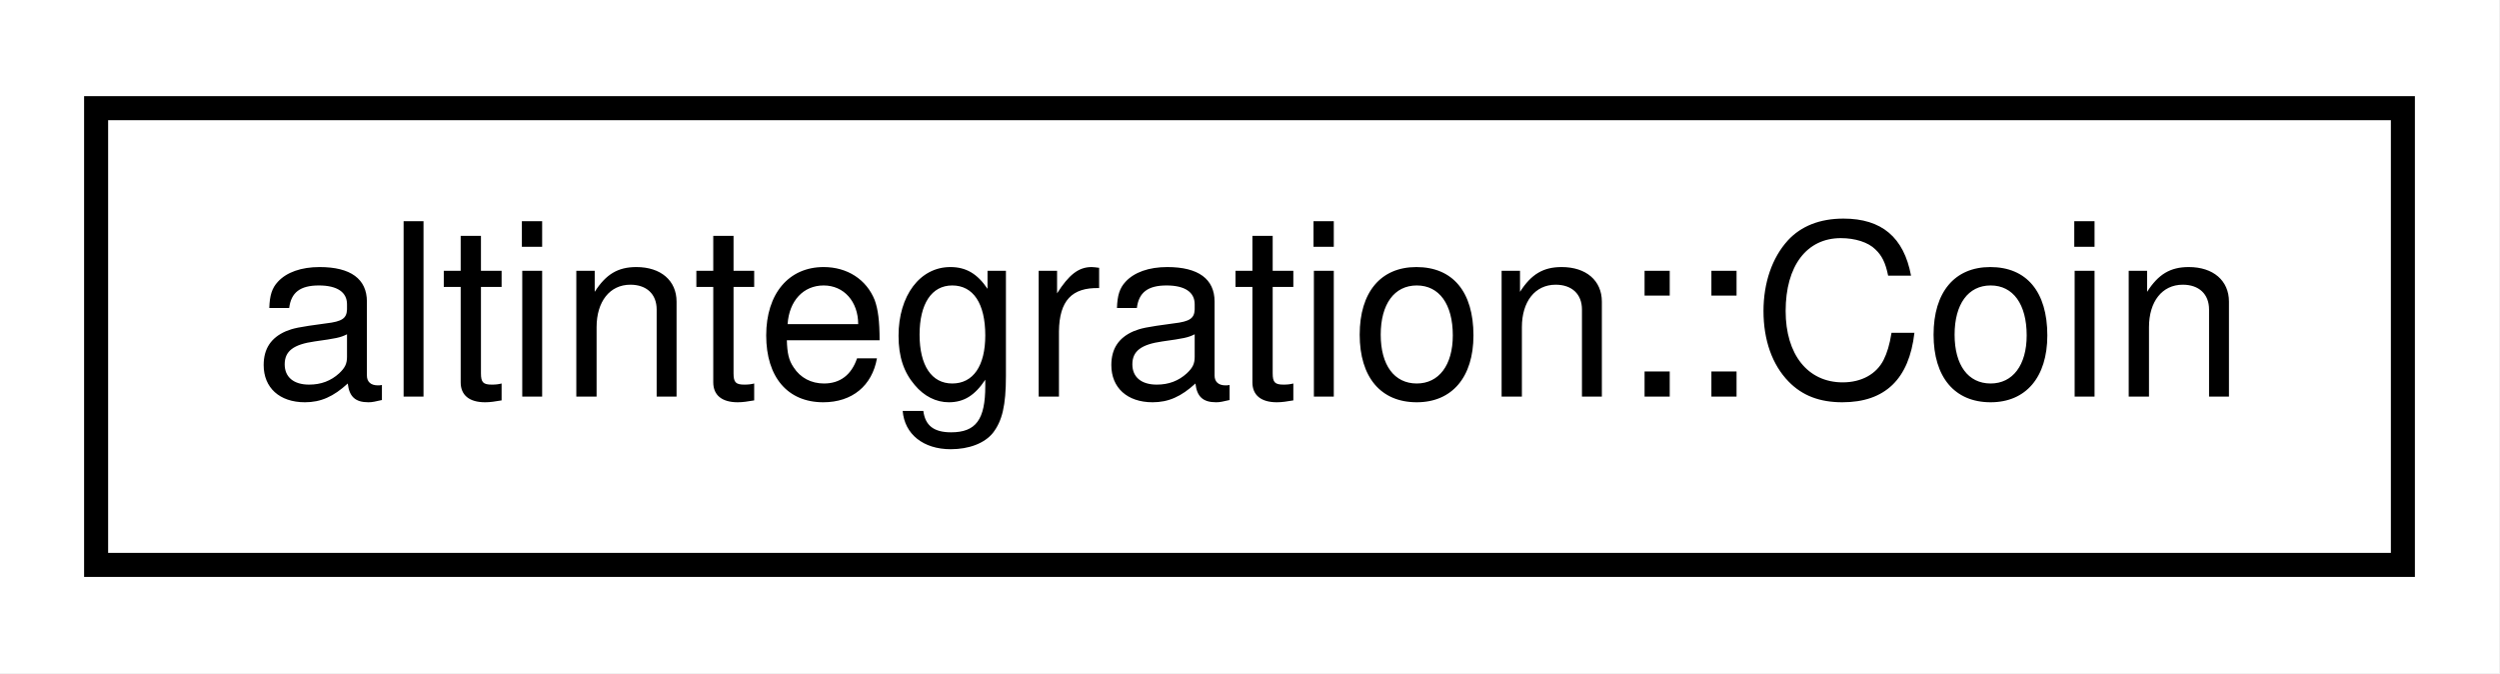
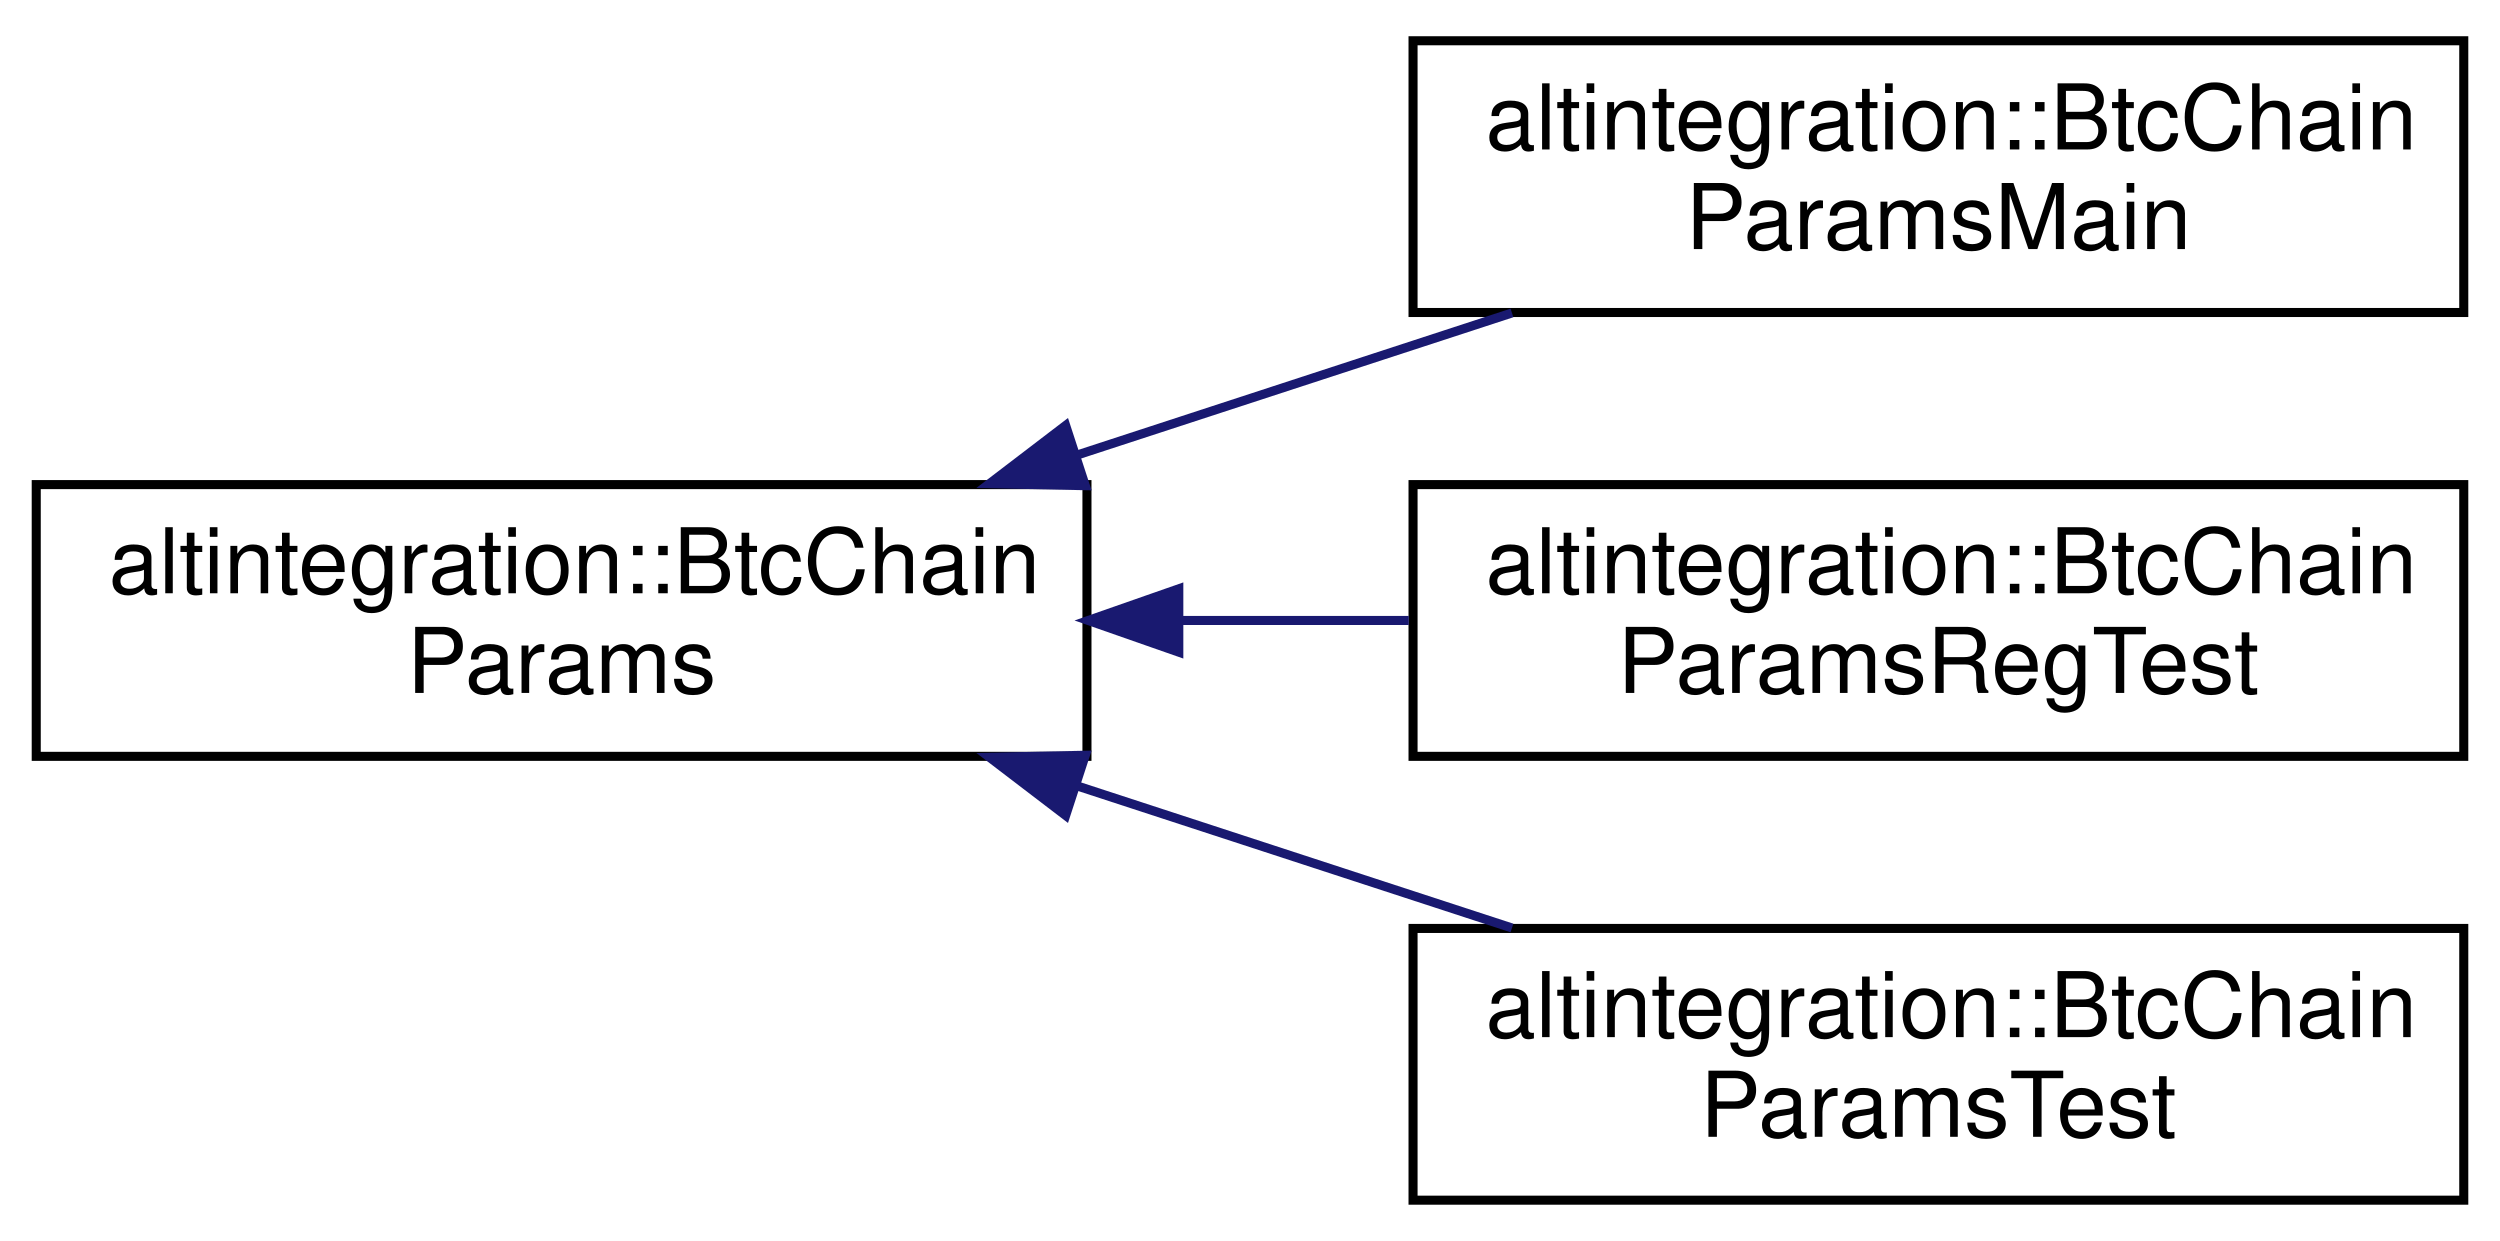
- <svg xmlns="http://www.w3.org/2000/svg" xmlns:xlink="http://www.w3.org/1999/xlink" width="104pt" height="28pt" viewBox="0.00 0.00 104.00 28.00">
-   <g id="graph0" class="graph" transform="scale(1 1) rotate(0) translate(4 24)">
-     <polygon fill="white" stroke="transparent" points="-4,4 -4,-24 100,-24 100,4 -4,4" />
+ <svg xmlns="http://www.w3.org/2000/svg" xmlns:xlink="http://www.w3.org/1999/xlink" width="276pt" height="137pt" viewBox="0.00 0.00 276.00 137.00">
+   <g id="graph0" class="graph" transform="scale(1 1) rotate(0) translate(4 133)">
+     <polygon fill="white" stroke="transparent" points="-4,4 -4,-133 272,-133 272,4 -4,4" />
    <g id="node1" class="node">
      <g id="a_node1">
-         <a xlink:href="structaltintegration_1_1Coin.html" target="_top" xlink:title="represents VBK atomic units">
-           <polygon fill="white" stroke="black" points="0,-0.5 0,-19.5 96,-19.5 96,-0.5 0,-0.5" />
-           <text text-anchor="middle" x="48" y="-7.5" font-family="Helvetica,sans-Serif" font-size="10.00">altintegration::Coin</text>
+         <a xlink:href="structaltintegration_1_1BtcChainParams.html" target="_top" xlink:title="base class for BTC params">
+           <polygon fill="white" stroke="black" points="0,-49.5 0,-79.5 116,-79.5 116,-49.5 0,-49.5" />
+           <text text-anchor="start" x="8" y="-67.5" font-family="Helvetica,sans-Serif" font-size="10.00">altintegration::BtcChain</text>
+           <text text-anchor="middle" x="58" y="-56.5" font-family="Helvetica,sans-Serif" font-size="10.00">Params</text>
        </a>
      </g>
    </g>
+     <g id="node2" class="node">
+       <g id="a_node2">
+         <a xlink:href="structaltintegration_1_1BtcChainParamsMain.html" target="_top" xlink:title="mainnet network params in Bitcoin chain.">
+           <polygon fill="white" stroke="black" points="152,-98.5 152,-128.5 268,-128.5 268,-98.5 152,-98.5" />
+           <text text-anchor="start" x="160" y="-116.5" font-family="Helvetica,sans-Serif" font-size="10.00">altintegration::BtcChain</text>
+           <text text-anchor="middle" x="210" y="-105.5" font-family="Helvetica,sans-Serif" font-size="10.00">ParamsMain</text>
+         </a>
+       </g>
+     </g>
+     <g id="edge1" class="edge">
+       <path fill="none" stroke="midnightblue" d="M114.9,-82.76C130.72,-87.93 147.75,-93.49 162.92,-98.45" />
+       <polygon fill="midnightblue" stroke="midnightblue" points="115.82,-79.38 105.23,-79.6 113.65,-86.03 115.82,-79.38" />
+     </g>
+     <g id="node3" class="node">
+       <g id="a_node3">
+         <a xlink:href="structaltintegration_1_1BtcChainParamsRegTest.html" target="_top" xlink:title="regtest network params in Bitcoin chain.">
+           <polygon fill="white" stroke="black" points="152,-49.5 152,-79.5 268,-79.5 268,-49.5 152,-49.5" />
+           <text text-anchor="start" x="160" y="-67.5" font-family="Helvetica,sans-Serif" font-size="10.00">altintegration::BtcChain</text>
+           <text text-anchor="middle" x="210" y="-56.5" font-family="Helvetica,sans-Serif" font-size="10.00">ParamsRegTest</text>
+         </a>
+       </g>
+     </g>
+     <g id="edge2" class="edge">
+       <path fill="none" stroke="midnightblue" d="M126.31,-64.5C134.73,-64.5 143.28,-64.5 151.53,-64.5" />
+       <polygon fill="midnightblue" stroke="midnightblue" points="126.14,-61 116.14,-64.5 126.14,-68 126.14,-61" />
+     </g>
+     <g id="node4" class="node">
+       <g id="a_node4">
+         <a xlink:href="structaltintegration_1_1BtcChainParamsTest.html" target="_top" xlink:title="testnet3 network params in Bitcoin chain.">
+           <polygon fill="white" stroke="black" points="152,-0.5 152,-30.5 268,-30.5 268,-0.5 152,-0.5" />
+           <text text-anchor="start" x="160" y="-18.5" font-family="Helvetica,sans-Serif" font-size="10.00">altintegration::BtcChain</text>
+           <text text-anchor="middle" x="210" y="-7.5" font-family="Helvetica,sans-Serif" font-size="10.00">ParamsTest</text>
+         </a>
+       </g>
+     </g>
+     <g id="edge3" class="edge">
+       <path fill="none" stroke="midnightblue" d="M114.9,-46.24C130.72,-41.07 147.75,-35.51 162.92,-30.55" />
+       <polygon fill="midnightblue" stroke="midnightblue" points="113.65,-42.97 105.23,-49.4 115.82,-49.62 113.65,-42.97" />
+     </g>
  </g>
</svg>
